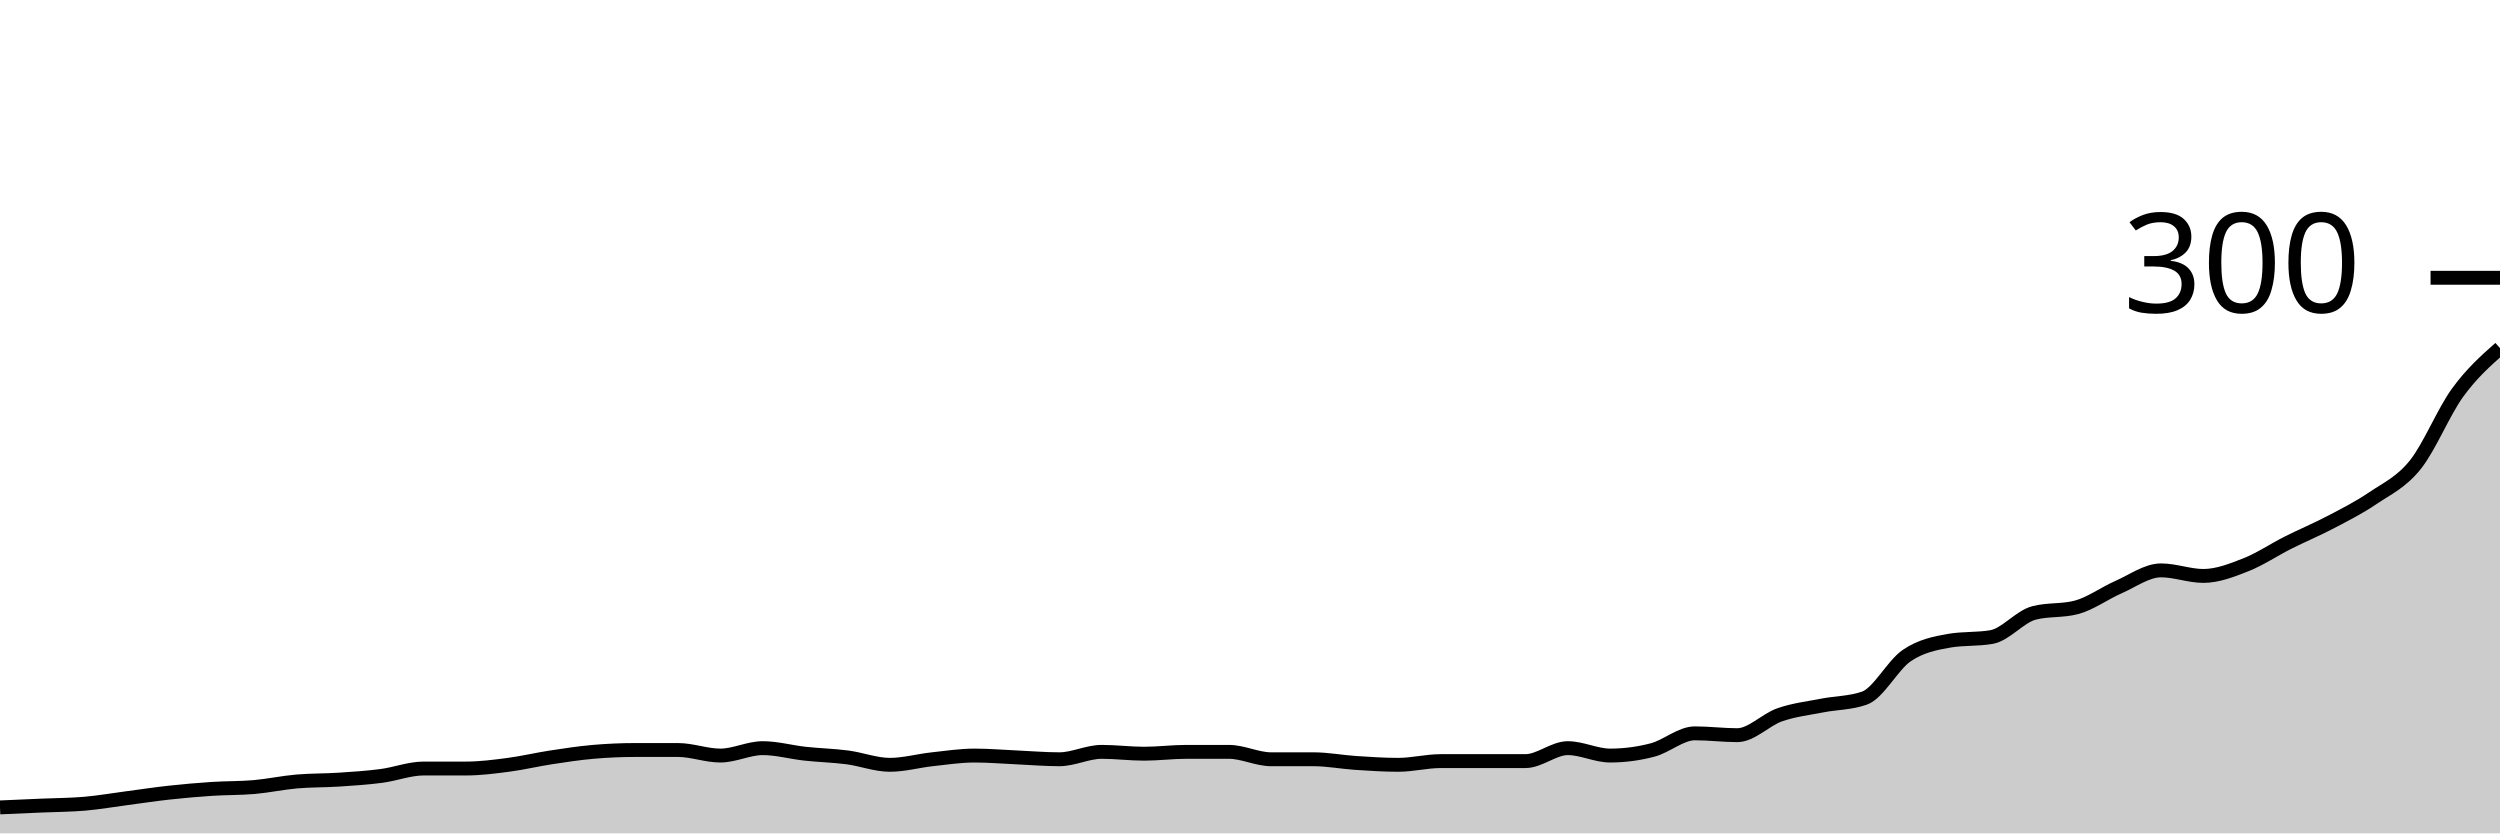
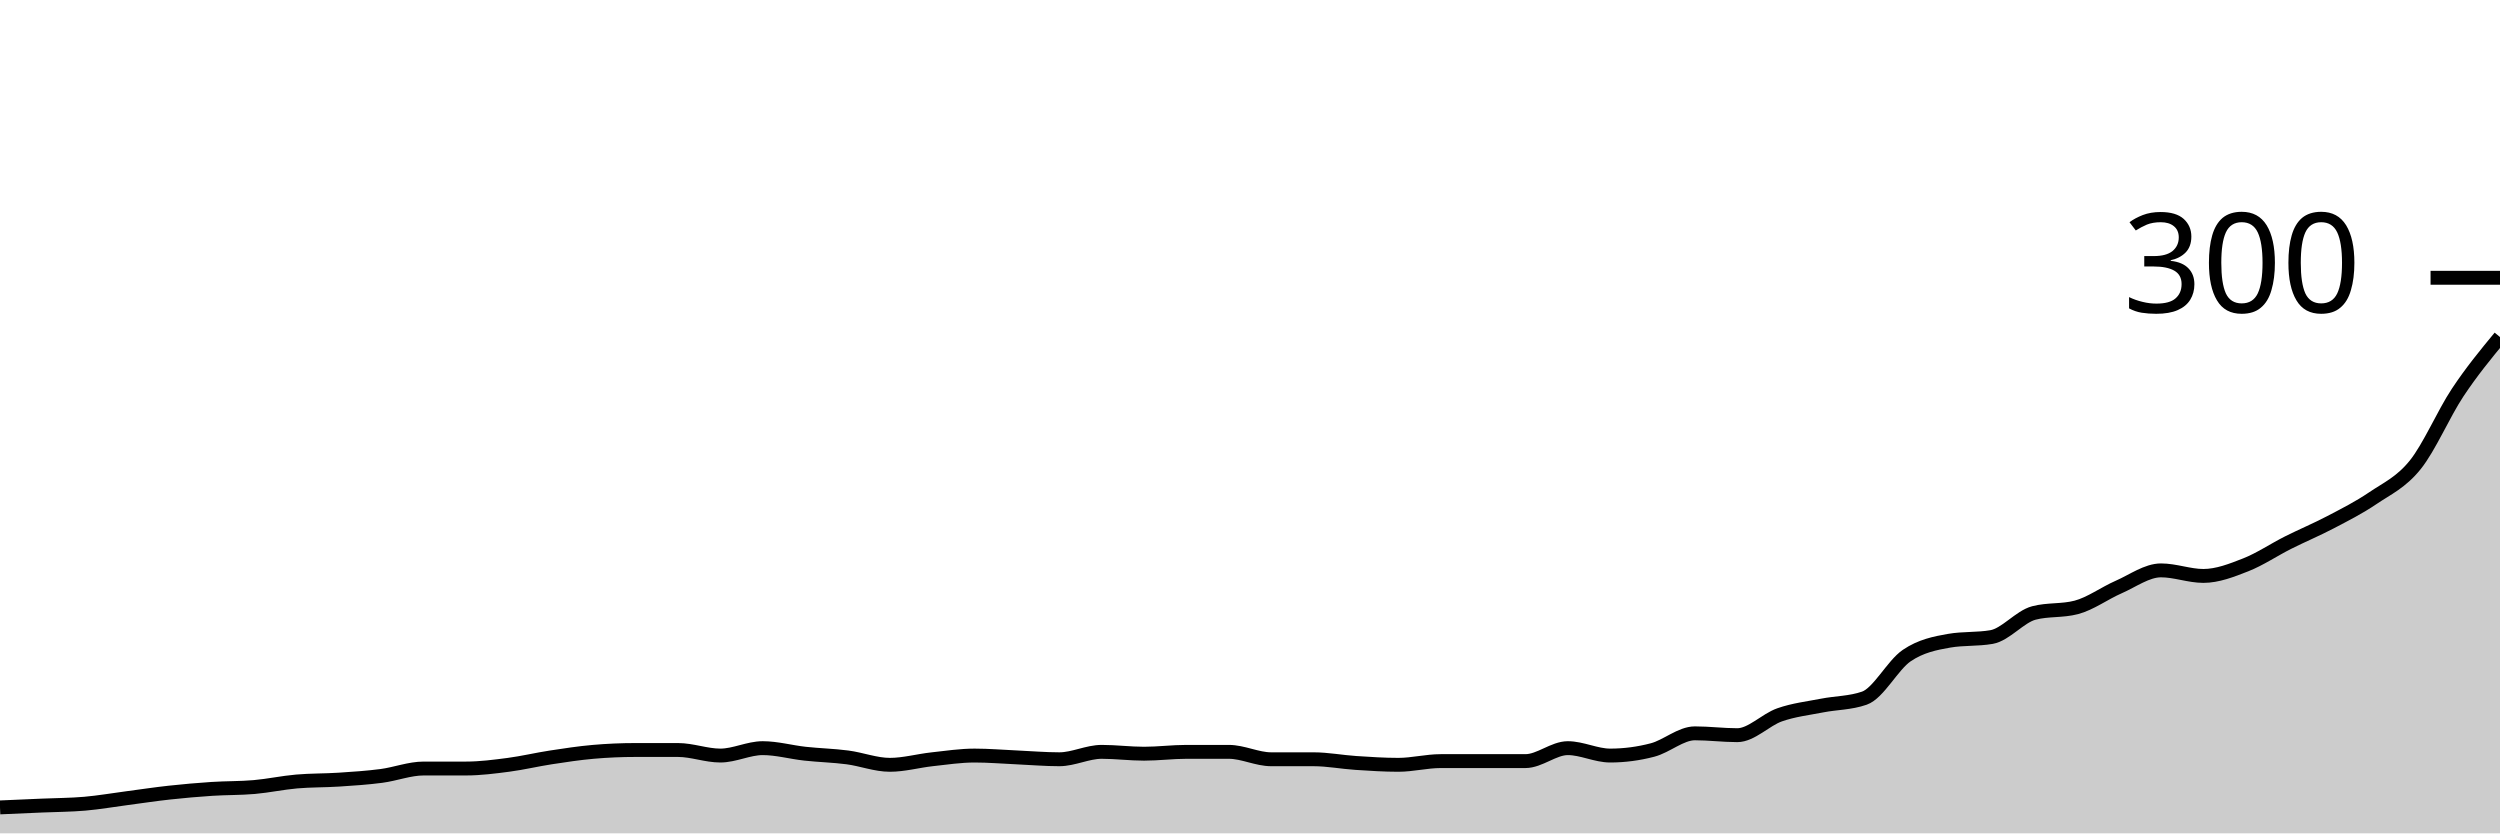
<svg xmlns="http://www.w3.org/2000/svg" viewBox="0 0 180 60">
  <g transform="translate(0,20)">
-     <path class="area" fill="rgba(0, 0, 0, 0.2)" d="M0,38.133C1.017,38.089,2.034,38.044,3.051,38C4.068,37.956,5.085,37.956,6.102,37.867C7.119,37.778,8.136,37.6,9.153,37.467C10.169,37.333,11.186,37.178,12.203,37.067C13.22,36.956,14.237,36.867,15.254,36.8C16.271,36.733,17.288,36.756,18.305,36.667C19.322,36.578,20.339,36.356,21.356,36.267C22.373,36.178,23.39,36.2,24.407,36.133C25.424,36.067,26.441,36,27.458,35.867C28.475,35.733,29.492,35.333,30.508,35.333C31.525,35.333,32.542,35.333,33.559,35.333C34.576,35.333,35.593,35.2,36.61,35.067C37.627,34.933,38.644,34.689,39.661,34.533C40.678,34.378,41.695,34.222,42.712,34.133C43.729,34.044,44.746,34,45.763,34C46.78,34,47.797,34,48.814,34C49.831,34,50.847,34.4,51.864,34.4C52.881,34.4,53.898,33.867,54.915,33.867C55.932,33.867,56.949,34.156,57.966,34.267C58.983,34.378,60,34.4,61.017,34.533C62.034,34.667,63.051,35.067,64.068,35.067C65.085,35.067,66.102,34.778,67.119,34.667C68.136,34.556,69.153,34.4,70.169,34.4C71.186,34.4,72.203,34.489,73.22,34.533C74.237,34.578,75.254,34.667,76.271,34.667C77.288,34.667,78.305,34.133,79.322,34.133C80.339,34.133,81.356,34.267,82.373,34.267C83.39,34.267,84.407,34.133,85.424,34.133C86.441,34.133,87.458,34.133,88.475,34.133C89.492,34.133,90.508,34.667,91.525,34.667C92.542,34.667,93.559,34.667,94.576,34.667C95.593,34.667,96.61,34.867,97.627,34.933C98.644,35,99.661,35.067,100.678,35.067C101.695,35.067,102.712,34.8,103.729,34.8C104.746,34.8,105.763,34.8,106.78,34.8C107.797,34.8,108.814,34.8,109.831,34.8C110.847,34.8,111.864,33.867,112.881,33.867C113.898,33.867,114.915,34.4,115.932,34.4C116.949,34.4,117.966,34.267,118.983,34C120,33.733,121.017,32.8,122.034,32.8C123.051,32.8,124.068,32.933,125.085,32.933C126.102,32.933,127.119,31.822,128.136,31.467C129.153,31.111,130.169,31,131.186,30.8C132.203,30.6,133.22,30.622,134.237,30.267C135.254,29.911,136.271,27.889,137.288,27.2C138.305,26.511,139.322,26.311,140.339,26.133C141.356,25.956,142.373,26.044,143.39,25.867C144.407,25.689,145.424,24.4,146.441,24.133C147.458,23.867,148.475,24,149.492,23.733C150.508,23.467,151.525,22.711,152.542,22.267C153.559,21.822,154.576,21.067,155.593,21.067C156.61,21.067,157.627,21.467,158.644,21.467C159.661,21.467,160.678,21.067,161.695,20.667C162.712,20.267,163.729,19.578,164.746,19.067C165.763,18.556,166.78,18.133,167.797,17.6C168.814,17.067,169.831,16.556,170.847,15.867C171.864,15.178,172.881,14.733,173.898,13.467C174.915,12.2,175.932,9.667,176.949,8.267C177.966,6.867,178.983,5.967,180,5.067L180,40C178.983,40,177.966,40,176.949,40C175.932,40,174.915,40,173.898,40C172.881,40,171.864,40,170.847,40C169.831,40,168.814,40,167.797,40C166.78,40,165.763,40,164.746,40C163.729,40,162.712,40,161.695,40C160.678,40,159.661,40,158.644,40C157.627,40,156.61,40,155.593,40C154.576,40,153.559,40,152.542,40C151.525,40,150.508,40,149.492,40C148.475,40,147.458,40,146.441,40C145.424,40,144.407,40,143.39,40C142.373,40,141.356,40,140.339,40C139.322,40,138.305,40,137.288,40C136.271,40,135.254,40,134.237,40C133.22,40,132.203,40,131.186,40C130.169,40,129.153,40,128.136,40C127.119,40,126.102,40,125.085,40C124.068,40,123.051,40,122.034,40C121.017,40,120,40,118.983,40C117.966,40,116.949,40,115.932,40C114.915,40,113.898,40,112.881,40C111.864,40,110.847,40,109.831,40C108.814,40,107.797,40,106.78,40C105.763,40,104.746,40,103.729,40C102.712,40,101.695,40,100.678,40C99.661,40,98.644,40,97.627,40C96.61,40,95.593,40,94.576,40C93.559,40,92.542,40,91.525,40C90.508,40,89.492,40,88.475,40C87.458,40,86.441,40,85.424,40C84.407,40,83.39,40,82.373,40C81.356,40,80.339,40,79.322,40C78.305,40,77.288,40,76.271,40C75.254,40,74.237,40,73.22,40C72.203,40,71.186,40,70.169,40C69.153,40,68.136,40,67.119,40C66.102,40,65.085,40,64.068,40C63.051,40,62.034,40,61.017,40C60,40,58.983,40,57.966,40C56.949,40,55.932,40,54.915,40C53.898,40,52.881,40,51.864,40C50.847,40,49.831,40,48.814,40C47.797,40,46.78,40,45.763,40C44.746,40,43.729,40,42.712,40C41.695,40,40.678,40,39.661,40C38.644,40,37.627,40,36.61,40C35.593,40,34.576,40,33.559,40C32.542,40,31.525,40,30.508,40C29.492,40,28.475,40,27.458,40C26.441,40,25.424,40,24.407,40C23.39,40,22.373,40,21.356,40C20.339,40,19.322,40,18.305,40C17.288,40,16.271,40,15.254,40C14.237,40,13.22,40,12.203,40C11.186,40,10.169,40,9.153,40C8.136,40,7.119,40,6.102,40C5.085,40,4.068,40,3.051,40C2.034,40,1.017,40,0,40Z" />
-     <path class="line" stroke="black" fill="none" d="M0,38.133C1.017,38.089,2.034,38.044,3.051,38C4.068,37.956,5.085,37.956,6.102,37.867C7.119,37.778,8.136,37.6,9.153,37.467C10.169,37.333,11.186,37.178,12.203,37.067C13.22,36.956,14.237,36.867,15.254,36.8C16.271,36.733,17.288,36.756,18.305,36.667C19.322,36.578,20.339,36.356,21.356,36.267C22.373,36.178,23.39,36.2,24.407,36.133C25.424,36.067,26.441,36,27.458,35.867C28.475,35.733,29.492,35.333,30.508,35.333C31.525,35.333,32.542,35.333,33.559,35.333C34.576,35.333,35.593,35.2,36.61,35.067C37.627,34.933,38.644,34.689,39.661,34.533C40.678,34.378,41.695,34.222,42.712,34.133C43.729,34.044,44.746,34,45.763,34C46.78,34,47.797,34,48.814,34C49.831,34,50.847,34.4,51.864,34.4C52.881,34.4,53.898,33.867,54.915,33.867C55.932,33.867,56.949,34.156,57.966,34.267C58.983,34.378,60,34.4,61.017,34.533C62.034,34.667,63.051,35.067,64.068,35.067C65.085,35.067,66.102,34.778,67.119,34.667C68.136,34.556,69.153,34.4,70.169,34.4C71.186,34.4,72.203,34.489,73.22,34.533C74.237,34.578,75.254,34.667,76.271,34.667C77.288,34.667,78.305,34.133,79.322,34.133C80.339,34.133,81.356,34.267,82.373,34.267C83.39,34.267,84.407,34.133,85.424,34.133C86.441,34.133,87.458,34.133,88.475,34.133C89.492,34.133,90.508,34.667,91.525,34.667C92.542,34.667,93.559,34.667,94.576,34.667C95.593,34.667,96.61,34.867,97.627,34.933C98.644,35,99.661,35.067,100.678,35.067C101.695,35.067,102.712,34.8,103.729,34.8C104.746,34.8,105.763,34.8,106.78,34.8C107.797,34.8,108.814,34.8,109.831,34.8C110.847,34.8,111.864,33.867,112.881,33.867C113.898,33.867,114.915,34.4,115.932,34.4C116.949,34.4,117.966,34.267,118.983,34C120,33.733,121.017,32.8,122.034,32.8C123.051,32.8,124.068,32.933,125.085,32.933C126.102,32.933,127.119,31.822,128.136,31.467C129.153,31.111,130.169,31,131.186,30.8C132.203,30.6,133.22,30.622,134.237,30.267C135.254,29.911,136.271,27.889,137.288,27.2C138.305,26.511,139.322,26.311,140.339,26.133C141.356,25.956,142.373,26.044,143.39,25.867C144.407,25.689,145.424,24.4,146.441,24.133C147.458,23.867,148.475,24,149.492,23.733C150.508,23.467,151.525,22.711,152.542,22.267C153.559,21.822,154.576,21.067,155.593,21.067C156.61,21.067,157.627,21.467,158.644,21.467C159.661,21.467,160.678,21.067,161.695,20.667C162.712,20.267,163.729,19.578,164.746,19.067C165.763,18.556,166.78,18.133,167.797,17.6C168.814,17.067,169.831,16.556,170.847,15.867C171.864,15.178,172.881,14.733,173.898,13.467C174.915,12.2,175.932,9.667,176.949,8.267C177.966,6.867,178.983,5.967,180,5.067" />
+     <path class="area" fill="rgba(0, 0, 0, 0.2)" d="M0,38.133C1.017,38.089,2.034,38.044,3.051,38C4.068,37.956,5.085,37.956,6.102,37.867C7.119,37.778,8.136,37.6,9.153,37.467C10.169,37.333,11.186,37.178,12.203,37.067C13.22,36.956,14.237,36.867,15.254,36.8C16.271,36.733,17.288,36.756,18.305,36.667C19.322,36.578,20.339,36.356,21.356,36.267C22.373,36.178,23.39,36.2,24.407,36.133C25.424,36.067,26.441,36,27.458,35.867C28.475,35.733,29.492,35.333,30.508,35.333C31.525,35.333,32.542,35.333,33.559,35.333C34.576,35.333,35.593,35.2,36.61,35.067C37.627,34.933,38.644,34.689,39.661,34.533C40.678,34.378,41.695,34.222,42.712,34.133C43.729,34.044,44.746,34,45.763,34C46.78,34,47.797,34,48.814,34C49.831,34,50.847,34.4,51.864,34.4C52.881,34.4,53.898,33.867,54.915,33.867C55.932,33.867,56.949,34.156,57.966,34.267C58.983,34.378,60,34.4,61.017,34.533C62.034,34.667,63.051,35.067,64.068,35.067C65.085,35.067,66.102,34.778,67.119,34.667C68.136,34.556,69.153,34.4,70.169,34.4C71.186,34.4,72.203,34.489,73.22,34.533C74.237,34.578,75.254,34.667,76.271,34.667C77.288,34.667,78.305,34.133,79.322,34.133C80.339,34.133,81.356,34.267,82.373,34.267C83.39,34.267,84.407,34.133,85.424,34.133C86.441,34.133,87.458,34.133,88.475,34.133C89.492,34.133,90.508,34.667,91.525,34.667C92.542,34.667,93.559,34.667,94.576,34.667C95.593,34.667,96.61,34.867,97.627,34.933C98.644,35,99.661,35.067,100.678,35.067C101.695,35.067,102.712,34.8,103.729,34.8C104.746,34.8,105.763,34.8,106.78,34.8C107.797,34.8,108.814,34.8,109.831,34.8C110.847,34.8,111.864,33.867,112.881,33.867C113.898,33.867,114.915,34.4,115.932,34.4C116.949,34.4,117.966,34.267,118.983,34C120,33.733,121.017,32.8,122.034,32.8C123.051,32.8,124.068,32.933,125.085,32.933C126.102,32.933,127.119,31.822,128.136,31.467C129.153,31.111,130.169,31,131.186,30.8C132.203,30.6,133.22,30.622,134.237,30.267C135.254,29.911,136.271,27.889,137.288,27.2C138.305,26.511,139.322,26.311,140.339,26.133C141.356,25.956,142.373,26.044,143.39,25.867C144.407,25.689,145.424,24.4,146.441,24.133C147.458,23.867,148.475,24,149.492,23.733C150.508,23.467,151.525,22.711,152.542,22.267C153.559,21.822,154.576,21.067,155.593,21.067C156.61,21.067,157.627,21.467,158.644,21.467C159.661,21.467,160.678,21.067,161.695,20.667C162.712,20.267,163.729,19.578,164.746,19.067C165.763,18.556,166.78,18.133,167.797,17.6C168.814,17.067,169.831,16.556,170.847,15.867C171.864,15.178,172.881,14.733,173.898,13.467C174.915,12.2,175.932,9.8,176.949,8.267C177.966,6.733,178.983,5.5,180,4.267L180,40C178.983,40,177.966,40,176.949,40C175.932,40,174.915,40,173.898,40C172.881,40,171.864,40,170.847,40C169.831,40,168.814,40,167.797,40C166.78,40,165.763,40,164.746,40C163.729,40,162.712,40,161.695,40C160.678,40,159.661,40,158.644,40C157.627,40,156.61,40,155.593,40C154.576,40,153.559,40,152.542,40C151.525,40,150.508,40,149.492,40C148.475,40,147.458,40,146.441,40C145.424,40,144.407,40,143.39,40C142.373,40,141.356,40,140.339,40C139.322,40,138.305,40,137.288,40C136.271,40,135.254,40,134.237,40C133.22,40,132.203,40,131.186,40C130.169,40,129.153,40,128.136,40C127.119,40,126.102,40,125.085,40C124.068,40,123.051,40,122.034,40C121.017,40,120,40,118.983,40C117.966,40,116.949,40,115.932,40C114.915,40,113.898,40,112.881,40C111.864,40,110.847,40,109.831,40C108.814,40,107.797,40,106.78,40C105.763,40,104.746,40,103.729,40C102.712,40,101.695,40,100.678,40C99.661,40,98.644,40,97.627,40C96.61,40,95.593,40,94.576,40C93.559,40,92.542,40,91.525,40C90.508,40,89.492,40,88.475,40C87.458,40,86.441,40,85.424,40C84.407,40,83.39,40,82.373,40C81.356,40,80.339,40,79.322,40C78.305,40,77.288,40,76.271,40C75.254,40,74.237,40,73.22,40C72.203,40,71.186,40,70.169,40C69.153,40,68.136,40,67.119,40C66.102,40,65.085,40,64.068,40C63.051,40,62.034,40,61.017,40C60,40,58.983,40,57.966,40C56.949,40,55.932,40,54.915,40C53.898,40,52.881,40,51.864,40C50.847,40,49.831,40,48.814,40C47.797,40,46.78,40,45.763,40C44.746,40,43.729,40,42.712,40C41.695,40,40.678,40,39.661,40C38.644,40,37.627,40,36.61,40C35.593,40,34.576,40,33.559,40C32.542,40,31.525,40,30.508,40C29.492,40,28.475,40,27.458,40C26.441,40,25.424,40,24.407,40C23.39,40,22.373,40,21.356,40C20.339,40,19.322,40,18.305,40C17.288,40,16.271,40,15.254,40C14.237,40,13.22,40,12.203,40C11.186,40,10.169,40,9.153,40C8.136,40,7.119,40,6.102,40C5.085,40,4.068,40,3.051,40C2.034,40,1.017,40,0,40Z" />
+     <path class="line" stroke="black" fill="none" d="M0,38.133C1.017,38.089,2.034,38.044,3.051,38C4.068,37.956,5.085,37.956,6.102,37.867C7.119,37.778,8.136,37.6,9.153,37.467C10.169,37.333,11.186,37.178,12.203,37.067C13.22,36.956,14.237,36.867,15.254,36.8C16.271,36.733,17.288,36.756,18.305,36.667C19.322,36.578,20.339,36.356,21.356,36.267C22.373,36.178,23.39,36.2,24.407,36.133C25.424,36.067,26.441,36,27.458,35.867C28.475,35.733,29.492,35.333,30.508,35.333C31.525,35.333,32.542,35.333,33.559,35.333C34.576,35.333,35.593,35.2,36.61,35.067C37.627,34.933,38.644,34.689,39.661,34.533C40.678,34.378,41.695,34.222,42.712,34.133C43.729,34.044,44.746,34,45.763,34C46.78,34,47.797,34,48.814,34C49.831,34,50.847,34.4,51.864,34.4C52.881,34.4,53.898,33.867,54.915,33.867C55.932,33.867,56.949,34.156,57.966,34.267C58.983,34.378,60,34.4,61.017,34.533C62.034,34.667,63.051,35.067,64.068,35.067C65.085,35.067,66.102,34.778,67.119,34.667C68.136,34.556,69.153,34.4,70.169,34.4C71.186,34.4,72.203,34.489,73.22,34.533C74.237,34.578,75.254,34.667,76.271,34.667C77.288,34.667,78.305,34.133,79.322,34.133C80.339,34.133,81.356,34.267,82.373,34.267C83.39,34.267,84.407,34.133,85.424,34.133C86.441,34.133,87.458,34.133,88.475,34.133C89.492,34.133,90.508,34.667,91.525,34.667C92.542,34.667,93.559,34.667,94.576,34.667C95.593,34.667,96.61,34.867,97.627,34.933C98.644,35,99.661,35.067,100.678,35.067C101.695,35.067,102.712,34.8,103.729,34.8C104.746,34.8,105.763,34.8,106.78,34.8C107.797,34.8,108.814,34.8,109.831,34.8C110.847,34.8,111.864,33.867,112.881,33.867C113.898,33.867,114.915,34.4,115.932,34.4C116.949,34.4,117.966,34.267,118.983,34C120,33.733,121.017,32.8,122.034,32.8C123.051,32.8,124.068,32.933,125.085,32.933C126.102,32.933,127.119,31.822,128.136,31.467C129.153,31.111,130.169,31,131.186,30.8C132.203,30.6,133.22,30.622,134.237,30.267C135.254,29.911,136.271,27.889,137.288,27.2C138.305,26.511,139.322,26.311,140.339,26.133C141.356,25.956,142.373,26.044,143.39,25.867C144.407,25.689,145.424,24.4,146.441,24.133C147.458,23.867,148.475,24,149.492,23.733C150.508,23.467,151.525,22.711,152.542,22.267C153.559,21.822,154.576,21.067,155.593,21.067C156.61,21.067,157.627,21.467,158.644,21.467C159.661,21.467,160.678,21.067,161.695,20.667C162.712,20.267,163.729,19.578,164.746,19.067C165.763,18.556,166.78,18.133,167.797,17.6C168.814,17.067,169.831,16.556,170.847,15.867C171.864,15.178,172.881,14.733,173.898,13.467C174.915,12.2,175.932,9.8,176.949,8.267C177.966,6.733,178.983,5.5,180,4.267" />
    <path class="axis-ceiling" stroke-width="1" stroke="black" fill="none" d="M175,0L180,0" />
    <text class="axis-ceiling-label" font-family="sans-serif" text-anchor="end" font-size="10px" x="170" y="2.5">300</text>
  </g>
</svg>
